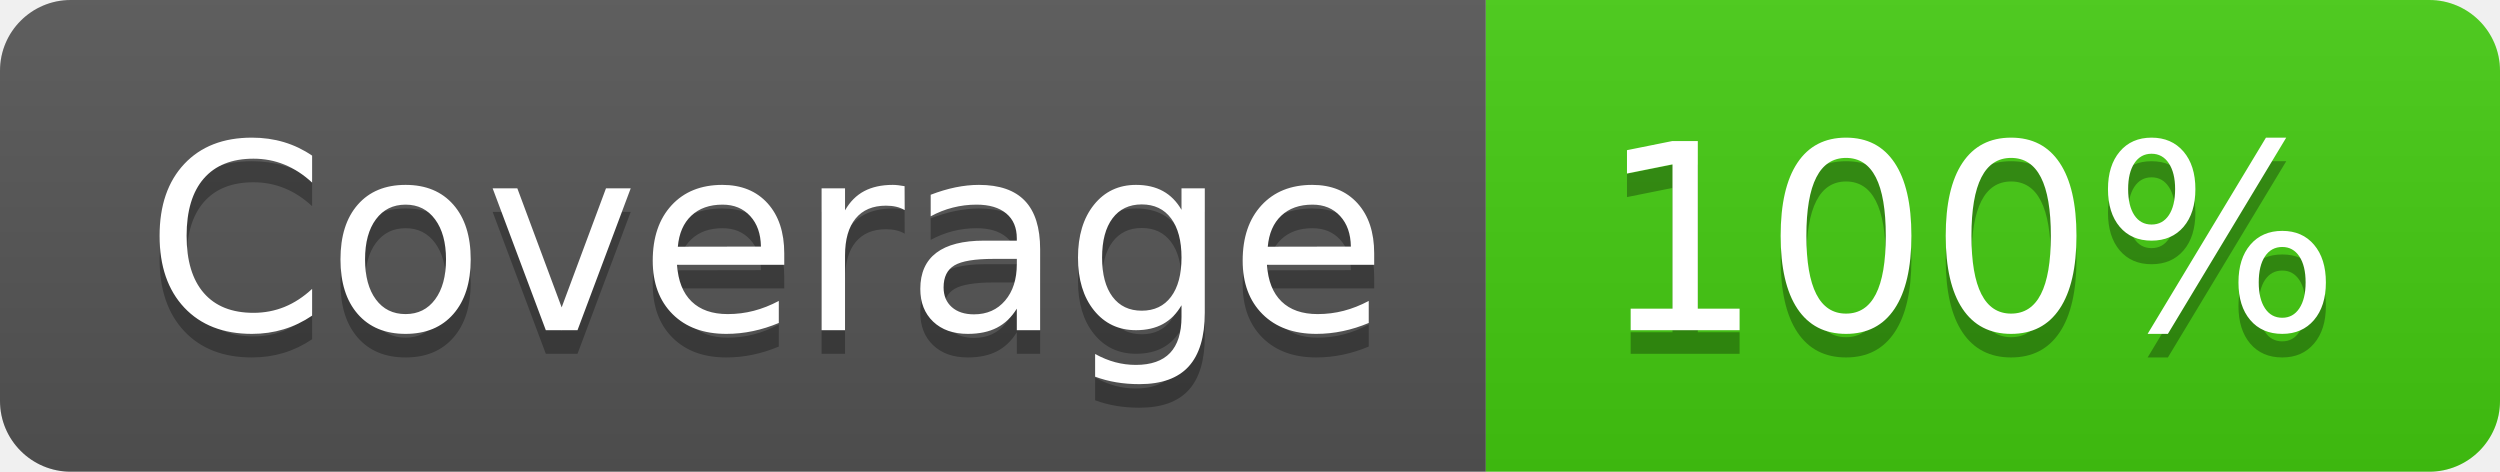
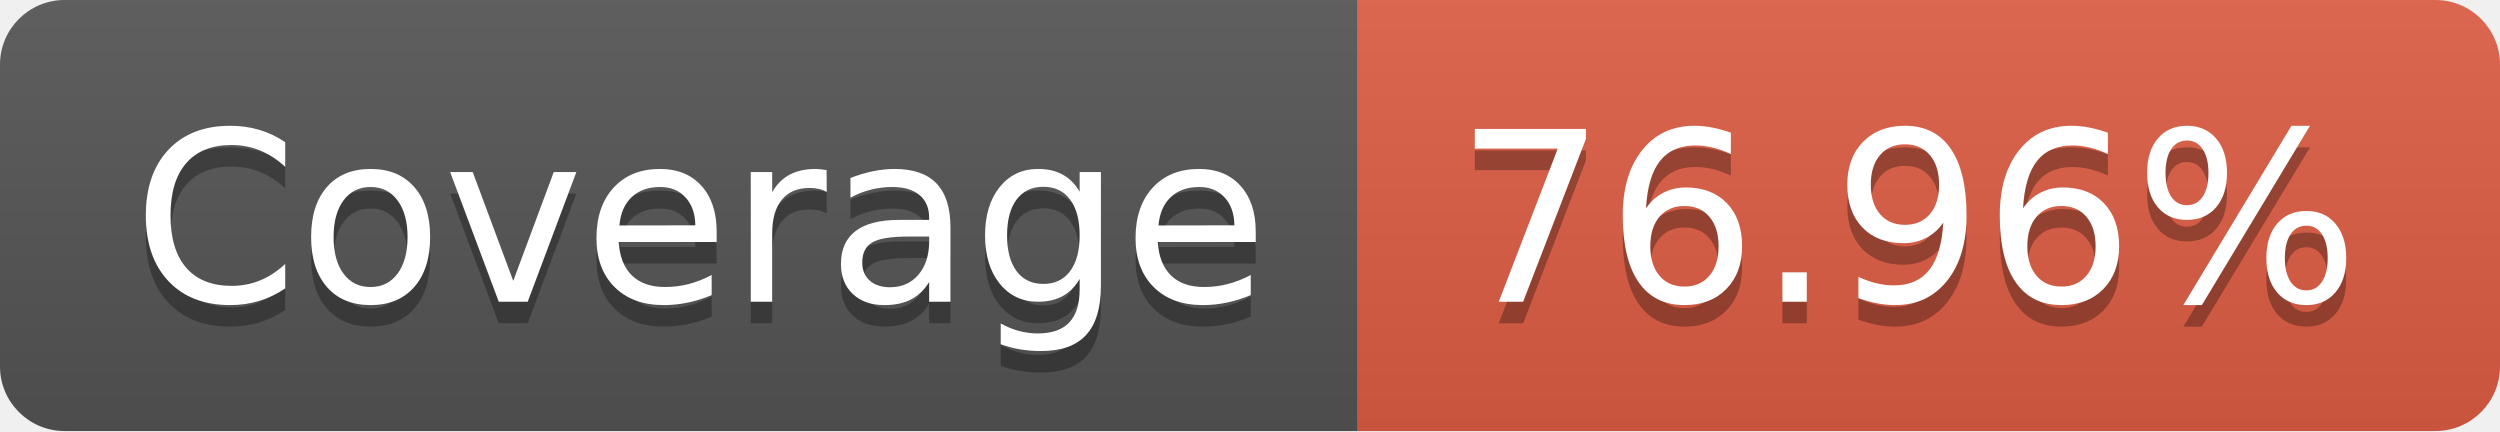
- <svg xmlns="http://www.w3.org/2000/svg" width="106" height="20" role="img" aria-label="Coverage: 100%">
+ <svg xmlns="http://www.w3.org/2000/svg" width="116" height="20" role="img" aria-label="Coverage: 76.96%">
  <linearGradient id="s" x2="0" y2="100%">
    <stop offset="0" stop-color="#bbb" stop-opacity=".1" />
    <stop offset="1" stop-opacity=".1" />
  </linearGradient>
  <clipPath id="r">
-     <rect width="106" height="20" rx="3" fill="#fff" />
+     <rect width="116" height="20" rx="3" fill="#fff" />
  </clipPath>
  <g clip-path="url(#r)">
    <rect width="63" height="20" fill="#555" />
-     <rect x="63" width="43" height="20" fill="#4c1" />
-     <rect width="106" height="20" fill="url(#s)" />
+     <rect x="63" width="53" height="20" fill="#e05d44" />
+     <rect width="116" height="20" fill="url(#s)" />
  </g>
  <g fill="#fff" text-anchor="middle" font-family="Verdana,Geneva,DejaVu Sans,sans-serif" text-rendering="geometricPrecision" font-size="110">
    <text aria-hidden="true" x="325" y="150" fill="#010101" fill-opacity=".3" transform="scale(.1)" textLength="530">Coverage</text>
    <text x="325" y="140" transform="scale(.1)" fill="#fff" textLength="530">Coverage</text>
-     <text aria-hidden="true" x="835" y="150" fill="#010101" fill-opacity=".3" transform="scale(.1)" textLength="330">100%</text>
-     <text x="835" y="140" transform="scale(.1)" fill="#fff" textLength="330">100%</text>
+     <text aria-hidden="true" x="885" y="150" fill="#010101" fill-opacity=".3" transform="scale(.1)" textLength="430">76.96%</text>
+     <text x="885" y="140" transform="scale(.1)" fill="#fff" textLength="430">76.96%</text>
  </g>
</svg>
